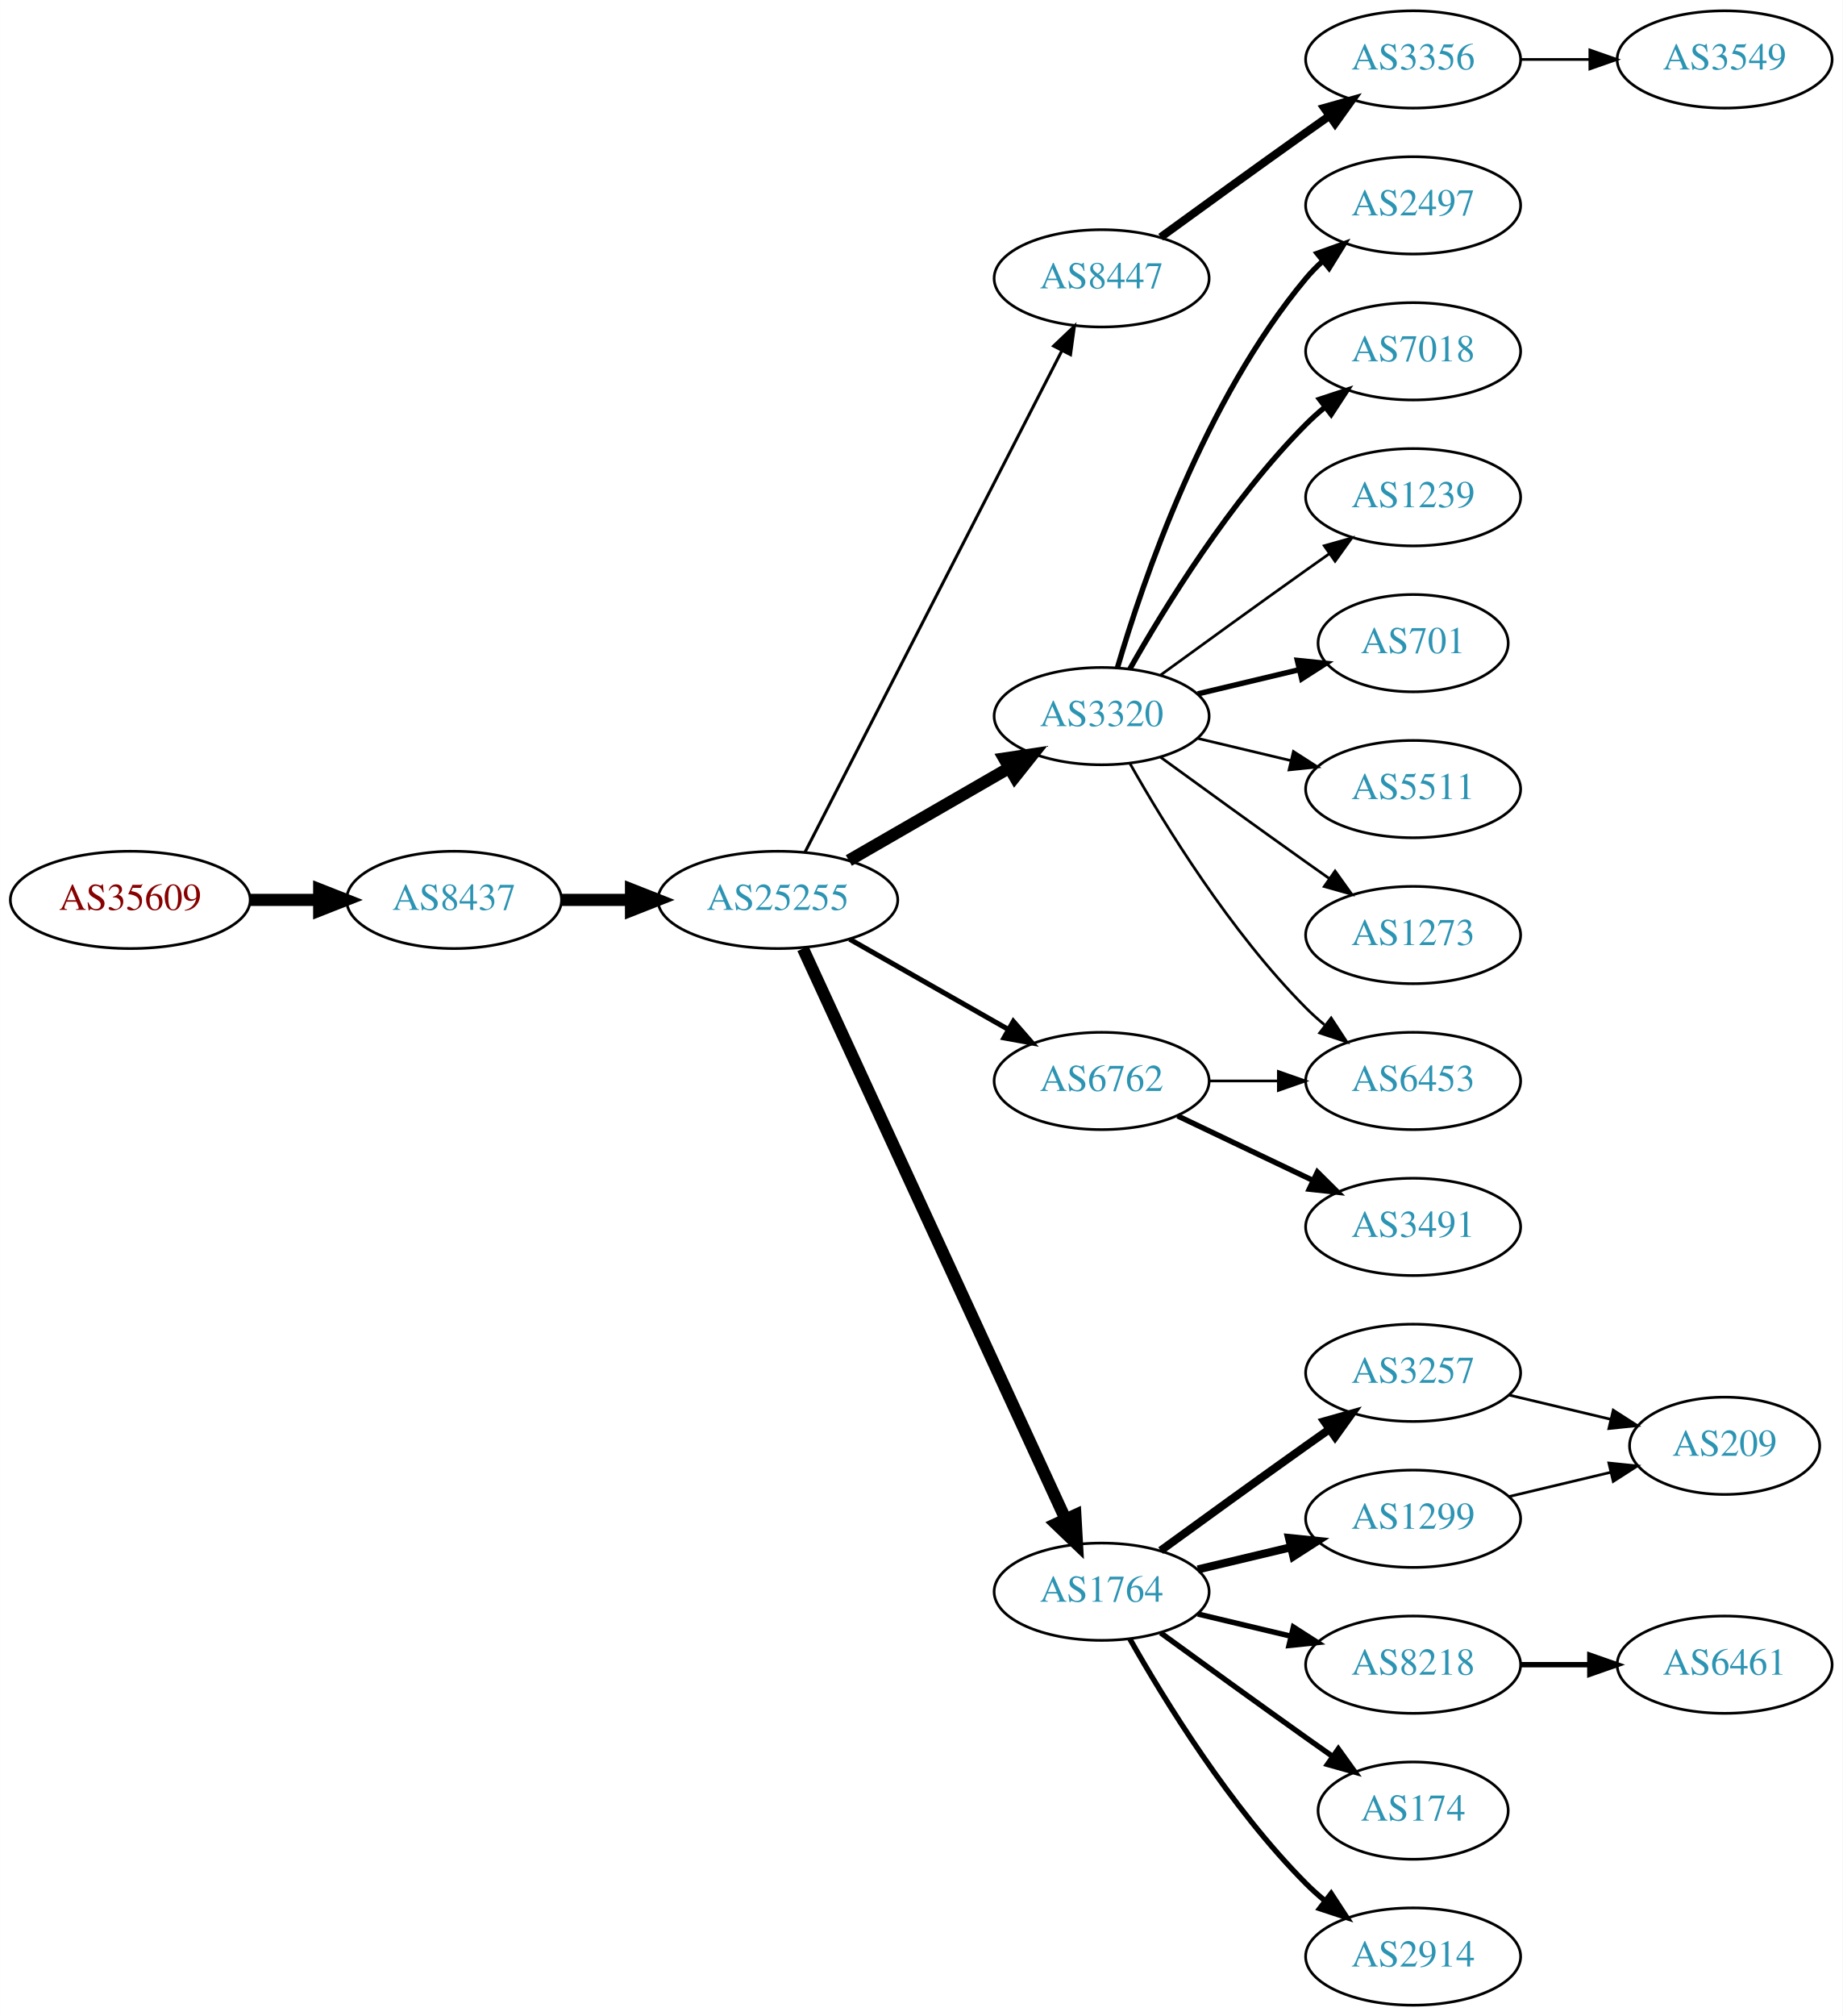
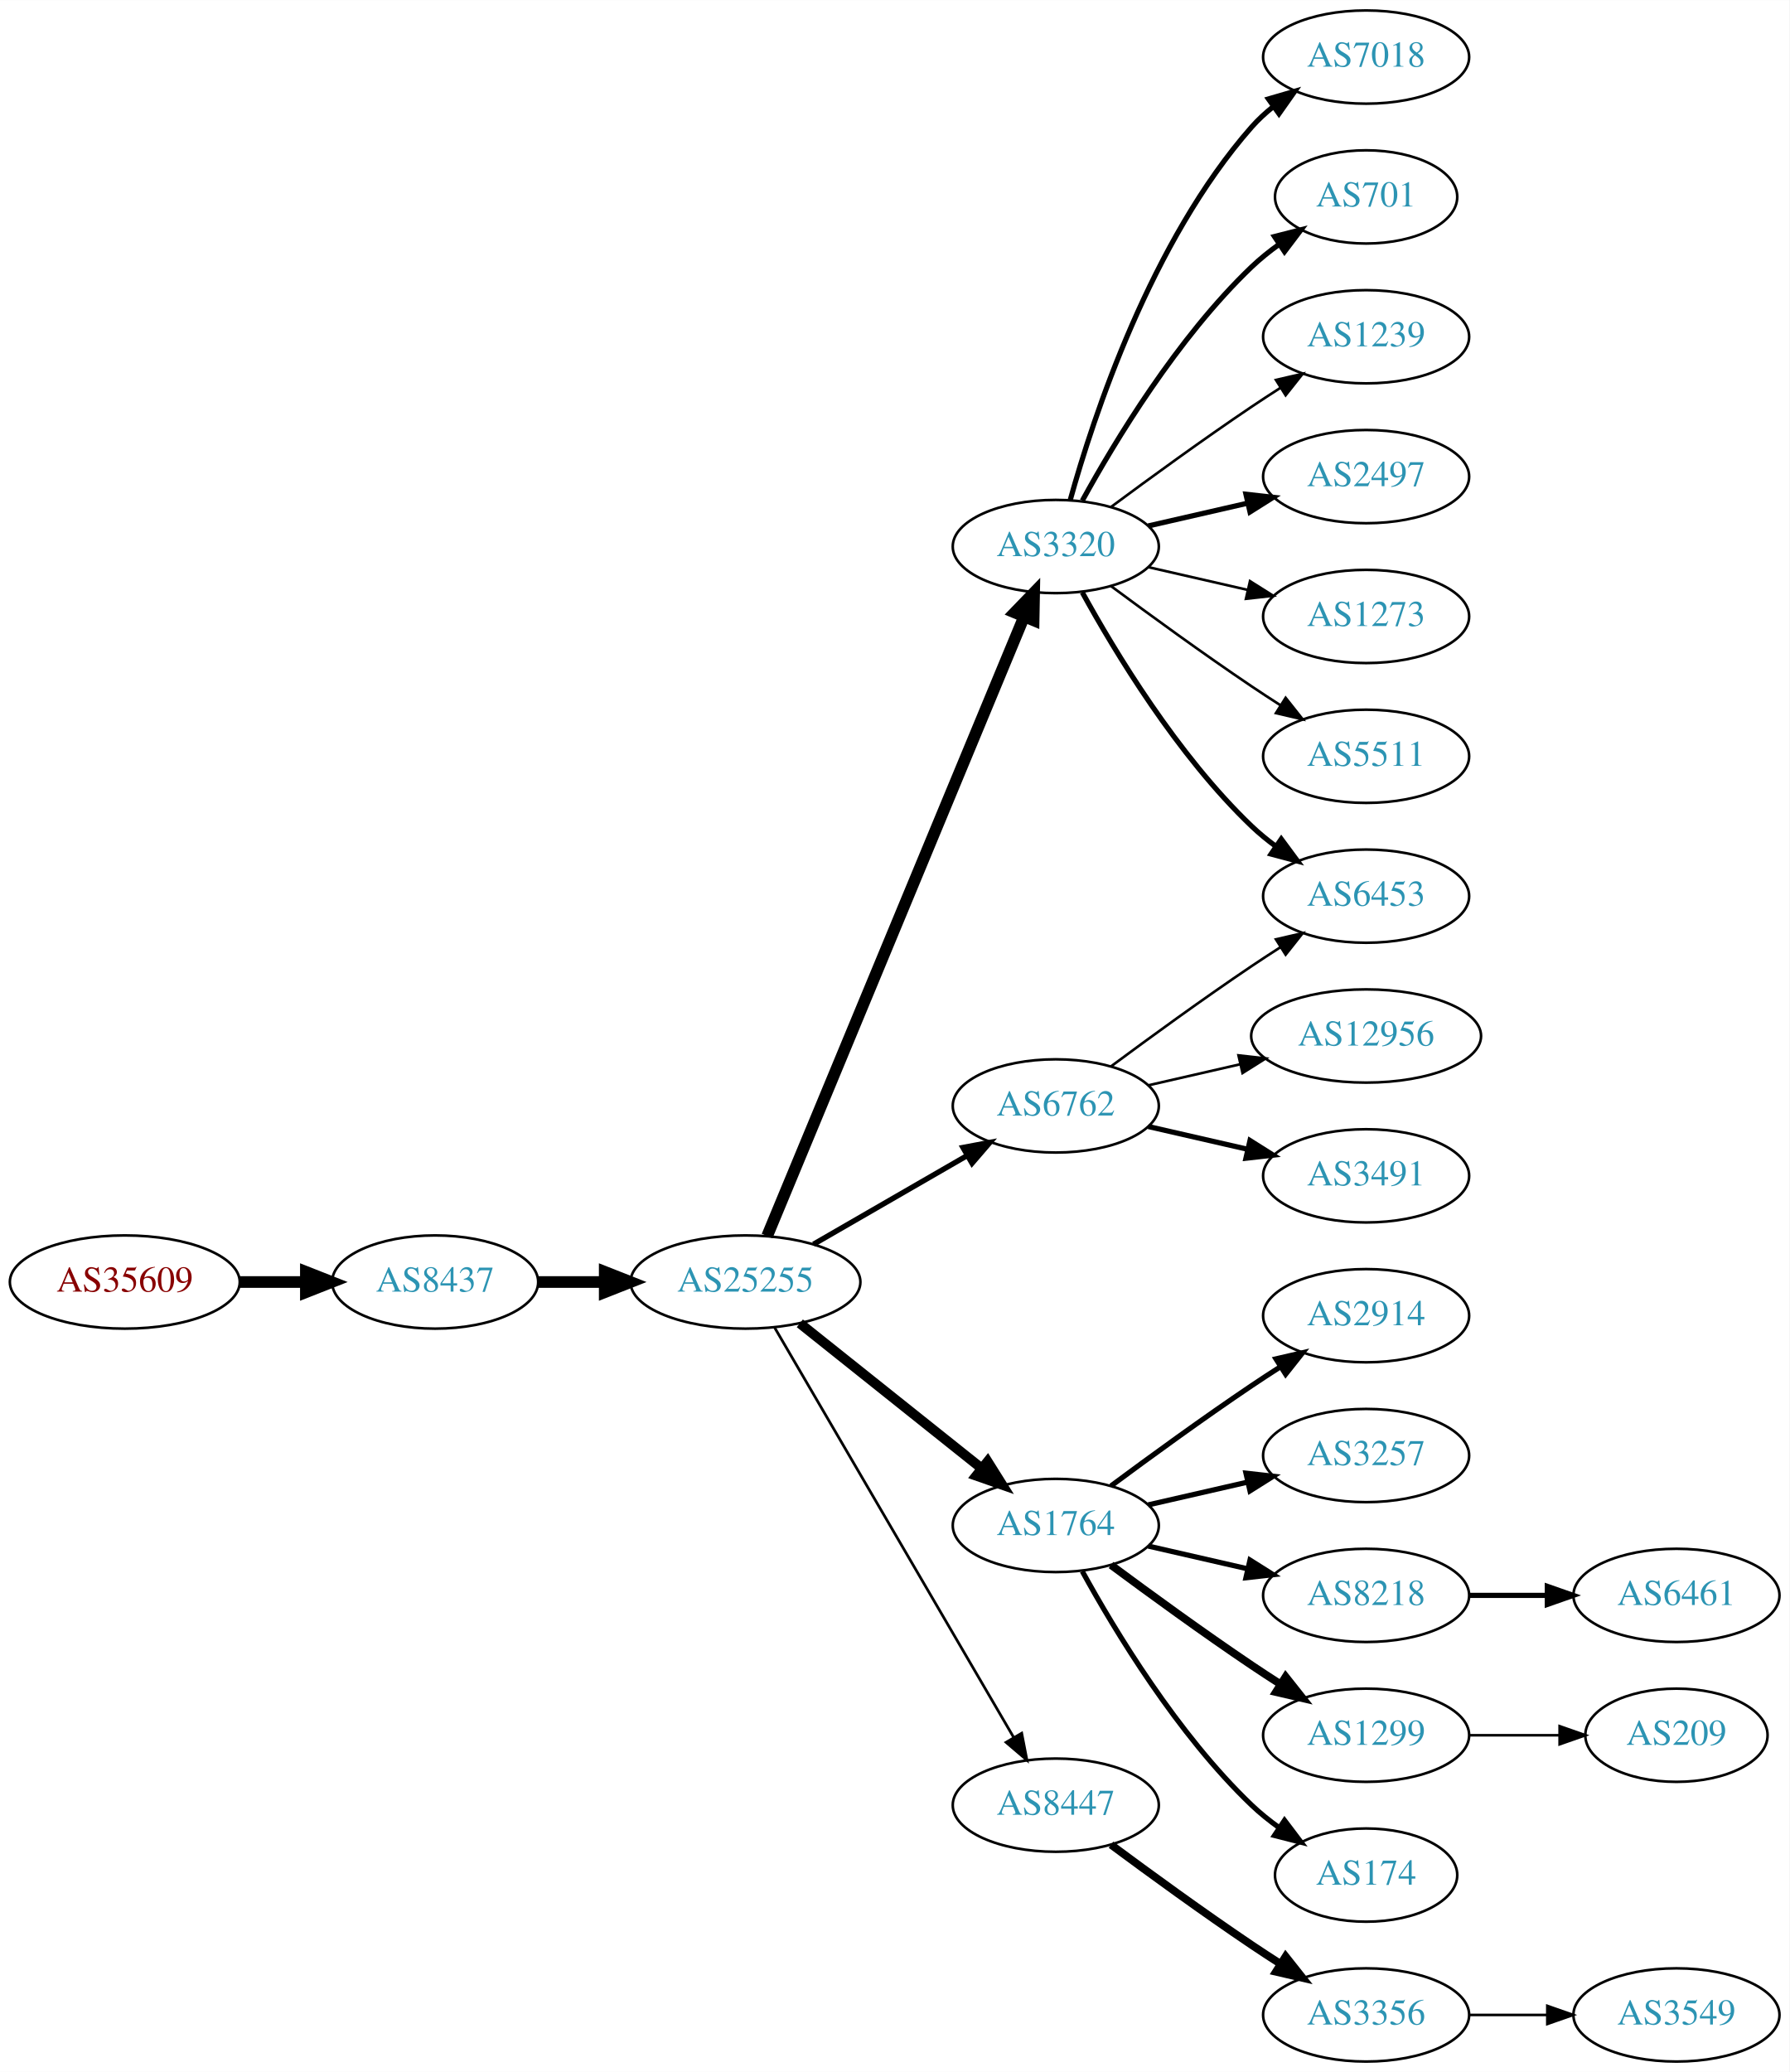
- <svg xmlns="http://www.w3.org/2000/svg" xmlns:xlink="http://www.w3.org/1999/xlink" width="682pt" height="746pt" viewBox="0.00 0.00 681.96 746.00">
-   <g id="graph0" class="graph" transform="scale(1 1) rotate(0) translate(4 742)">
-     <polygon fill="white" stroke="none" points="-4,4 -4,-742 677.956,-742 677.956,4 -4,4" />
+ <svg xmlns="http://www.w3.org/2000/svg" xmlns:xlink="http://www.w3.org/1999/xlink" width="691pt" height="800pt" viewBox="0.00 0.00 691.06 800.00">
+   <g id="graph0" class="graph" transform="scale(1 1) rotate(0) translate(4 796)">
+     <polygon fill="white" stroke="none" points="-4,4 -4,-796 687.055,-796 687.055,4 -4,4" />
    <g id="node1" class="node">
      <g id="a_node1">
        <a xlink:href="/asn/35609" xlink:title="AS35609 ~ Smart Force e.U. [AT]">
-           <ellipse fill="#ffffff" stroke="black" cx="44.196" cy="-409" rx="44.393" ry="18" />
-           <text text-anchor="middle" x="44.196" y="-405.3" font-family="Times,serif" font-size="14.00" fill="#880000">AS35609</text>
+           <ellipse fill="#ffffff" stroke="black" cx="44.196" cy="-301" rx="44.393" ry="18" />
+           <text text-anchor="middle" x="44.196" y="-297.3" font-family="Times,serif" font-size="14.00" fill="#880000">AS35609</text>
        </a>
      </g>
    </g>
    <g id="node2" class="node">
      <g id="a_node2">
        <a xlink:href="/asn/8437" xlink:title="AS8437 ~ Hutchison Drei Austria GmbH [AT]">
-           <ellipse fill="#ffffff" stroke="black" cx="164.039" cy="-409" rx="39.794" ry="18" />
-           <text text-anchor="middle" x="164.039" y="-405.3" font-family="Times,serif" font-size="14.00" fill="#2c94b3">AS8437</text>
+           <ellipse fill="#ffffff" stroke="black" cx="164.039" cy="-301" rx="39.794" ry="18" />
+           <text text-anchor="middle" x="164.039" y="-297.3" font-family="Times,serif" font-size="14.00" fill="#2c94b3">AS8437</text>
        </a>
      </g>
    </g>
    <g id="edge1" class="edge">
-       <path fill="none" stroke="black" stroke-width="4.5" d="M88.407,-409C96.72,-409 105.482,-409 113.965,-409" />
-       <polygon fill="black" stroke="black" stroke-width="4.5" points="114.123,-412.938 124.123,-409 114.123,-405.063 114.123,-412.938" />
+       <path fill="none" stroke="black" stroke-width="4.5" d="M88.407,-301C96.72,-301 105.482,-301 113.965,-301" />
+       <polygon fill="black" stroke="black" stroke-width="4.5" points="114.123,-304.938 124.123,-301 114.123,-297.063 114.123,-304.938" />
    </g>
    <g id="node3" class="node">
      <g id="a_node3">
        <a xlink:href="/asn/25255" xlink:title="AS25255 ~ ==&gt; TELE2 AUSTRIA &lt;== [AT]">
-           <ellipse fill="#ffffff" stroke="black" cx="283.881" cy="-409" rx="44.393" ry="18" />
-           <text text-anchor="middle" x="283.881" y="-405.3" font-family="Times,serif" font-size="14.00" fill="#2c94b3">AS25255</text>
+           <ellipse fill="#ffffff" stroke="black" cx="283.881" cy="-301" rx="44.393" ry="18" />
+           <text text-anchor="middle" x="283.881" y="-297.3" font-family="Times,serif" font-size="14.00" fill="#2c94b3">AS25255</text>
        </a>
      </g>
    </g>
    <g id="edge2" class="edge">
-       <path fill="none" stroke="black" stroke-width="4.5" d="M203.951,-409C212.054,-409 220.729,-409 229.255,-409" />
-       <polygon fill="black" stroke="black" stroke-width="4.5" points="229.533,-412.938 239.533,-409 229.533,-405.063 229.533,-412.938" />
+       <path fill="none" stroke="black" stroke-width="4.5" d="M203.951,-301C212.054,-301 220.729,-301 229.255,-301" />
+       <polygon fill="black" stroke="black" stroke-width="4.5" points="229.533,-304.938 239.533,-301 229.533,-297.063 229.533,-304.938" />
    </g>
    <g id="node4" class="node">
      <g id="a_node4">
-         <a xlink:href="/asn/8447" xlink:title="AS8447 ~ A1 Telekom Austria AG [AT]">
-           <ellipse fill="#ffffff" stroke="black" cx="403.724" cy="-639" rx="39.794" ry="18" />
-           <text text-anchor="middle" x="403.724" y="-635.3" font-family="Times,serif" font-size="14.00" fill="#2c94b3">AS8447</text>
+         <a xlink:href="/asn/3320" xlink:title="AS3320 ~ DTAG [DE]">
+           <ellipse fill="#ffffff" stroke="black" cx="403.724" cy="-585" rx="39.794" ry="18" />
+           <text text-anchor="middle" x="403.724" y="-581.3" font-family="Times,serif" font-size="14.00" fill="#2c94b3">AS3320</text>
        </a>
      </g>
    </g>
    <g id="edge3" class="edge">
-       <path fill="none" stroke="black" stroke-width="1.125" d="M293.932,-426.666C314.454,-466.719 364.622,-564.634 388.991,-612.196" />
-       <polygon fill="black" stroke="black" stroke-width="1.125" points="385.967,-613.97 393.642,-621.274 392.197,-610.778 385.967,-613.97" />
+       <path fill="none" stroke="black" stroke-width="4.5" d="M292.253,-318.765C312.217,-366.879 367.437,-499.96 391.393,-557.692" />
+       <polygon fill="black" stroke="black" stroke-width="4.5" points="387.886,-559.514 395.355,-567.241 395.159,-556.496 387.886,-559.514" />
    </g>
    <g id="node5" class="node">
      <g id="a_node5">
-         <a xlink:href="/asn/3320" xlink:title="AS3320 ~ DTAG [DE]">
-           <ellipse fill="#ffffff" stroke="black" cx="403.724" cy="-477" rx="39.794" ry="18" />
-           <text text-anchor="middle" x="403.724" y="-473.3" font-family="Times,serif" font-size="14.00" fill="#2c94b3">AS3320</text>
+         <a xlink:href="/asn/6762" xlink:title="AS6762 ~ TELECOM ITALIA SPARKLE S.p.A. [IT]">
+           <ellipse fill="#ffffff" stroke="black" cx="403.724" cy="-369" rx="39.794" ry="18" />
+           <text text-anchor="middle" x="403.724" y="-365.3" font-family="Times,serif" font-size="14.00" fill="#2c94b3">AS6762</text>
        </a>
      </g>
    </g>
    <g id="edge4" class="edge">
-       <path fill="none" stroke="black" stroke-width="4.5" d="M310.161,-423.588C327.481,-433.582 350.632,-446.941 369.448,-457.799" />
-       <polygon fill="black" stroke="black" stroke-width="4.5" points="367.663,-461.314 378.292,-462.902 371.599,-454.493 367.663,-461.314" />
+       <path fill="none" stroke="black" stroke-width="2.077" d="M310.161,-315.588C327.481,-325.582 350.632,-338.941 369.448,-349.799" />
+       <polygon fill="black" stroke="black" stroke-width="2.077" points="367.881,-352.935 378.292,-354.902 371.38,-346.872 367.881,-352.935" />
    </g>
    <g id="node6" class="node">
      <g id="a_node6">
        <a xlink:href="/asn/1764" xlink:title="AS1764 ~ NEXTLAYER-AS [AT]">
-           <ellipse fill="#ffffff" stroke="black" cx="403.724" cy="-153" rx="39.794" ry="18" />
-           <text text-anchor="middle" x="403.724" y="-149.3" font-family="Times,serif" font-size="14.00" fill="#2c94b3">AS1764</text>
+           <ellipse fill="#ffffff" stroke="black" cx="403.724" cy="-207" rx="39.794" ry="18" />
+           <text text-anchor="middle" x="403.724" y="-203.3" font-family="Times,serif" font-size="14.00" fill="#2c94b3">AS1764</text>
        </a>
      </g>
    </g>
    <g id="edge5" class="edge">
-       <path fill="none" stroke="black" stroke-width="4.5" d="M293.168,-390.999C313.544,-346.734 366.182,-232.383 390.309,-179.969" />
-       <polygon fill="black" stroke="black" stroke-width="4.5" points="393.998,-181.372 394.603,-170.642 386.845,-178.079 393.998,-181.372" />
+       <path fill="none" stroke="black" stroke-width="3.808" d="M304.872,-285.054C324.203,-269.634 353.654,-246.141 375.197,-228.957" />
+       <polygon fill="black" stroke="black" stroke-width="3.808" points="377.394,-231.682 383.029,-222.71 373.028,-226.21 377.394,-231.682" />
    </g>
    <g id="node7" class="node">
      <g id="a_node7">
-         <a xlink:href="/asn/6762" xlink:title="AS6762 ~ TELECOM ITALIA SPARKLE S.p.A. [IT]">
-           <ellipse fill="#ffffff" stroke="black" cx="403.724" cy="-342" rx="39.794" ry="18" />
-           <text text-anchor="middle" x="403.724" y="-338.3" font-family="Times,serif" font-size="14.00" fill="#2c94b3">AS6762</text>
+         <a xlink:href="/asn/8447" xlink:title="AS8447 ~ A1 Telekom Austria AG [AT]">
+           <ellipse fill="#ffffff" stroke="black" cx="403.724" cy="-99" rx="39.794" ry="18" />
+           <text text-anchor="middle" x="403.724" y="-95.3" font-family="Times,serif" font-size="14.00" fill="#2c94b3">AS8447</text>
        </a>
      </g>
    </g>
    <g id="edge6" class="edge">
-       <path fill="none" stroke="black" stroke-width="1.875" d="M310.451,-394.462C327.671,-384.672 350.556,-371.66 369.227,-361.045" />
-       <polygon fill="black" stroke="black" stroke-width="1.875" points="371.048,-364.036 378.011,-356.05 367.588,-357.95 371.048,-364.036" />
+       <path fill="none" stroke="black" stroke-width="1.038" d="M295.133,-283.427C315.905,-247.821 363.053,-167.002 387.455,-125.173" />
+       <polygon fill="black" stroke="black" stroke-width="1.038" points="390.564,-126.79 392.58,-116.388 384.518,-123.262 390.564,-126.79" />
    </g>
    <g id="node8" class="node">
      <g id="a_node8">
-         <a xlink:href="/asn/3356" xlink:title="AS3356 ~ Level 3 Parent, LLC [US]">
-           <ellipse fill="#ffffff" stroke="black" cx="519.017" cy="-720" rx="39.794" ry="18" />
-           <text text-anchor="middle" x="519.017" y="-716.3" font-family="Times,serif" font-size="14.00" fill="#2c94b3">AS3356</text>
+         <a xlink:href="/asn/7018" xlink:title="AS7018 ~ AT&amp;T Services, Inc. [US]">
+           <ellipse fill="#ffffff" stroke="black" cx="523.566" cy="-774" rx="39.794" ry="18" />
+           <text text-anchor="middle" x="523.566" y="-770.3" font-family="Times,serif" font-size="14.00" fill="#2c94b3">AS7018</text>
        </a>
      </g>
    </g>
    <g id="edge7" class="edge">
-       <path fill="none" stroke="black" stroke-width="3" d="M425.572,-654.222C440.506,-665.091 461.12,-680.025 479.37,-693 482.191,-695.005 485.134,-697.085 488.082,-699.159" />
-       <polygon fill="black" stroke="black" stroke-width="3" points="486.109,-702.05 496.306,-704.926 490.128,-696.319 486.109,-702.05" />
+       <path fill="none" stroke="black" stroke-width="2" d="M409.297,-602.946C418.202,-634.995 440.487,-702.842 479.37,-747 481.854,-749.821 484.704,-752.449 487.729,-754.871" />
+       <polygon fill="black" stroke="black" stroke-width="2" points="485.847,-757.828 496.019,-760.791 489.915,-752.131 485.847,-757.828" />
+     </g>
+     <g id="node9" class="node">
+       <g id="a_node9">
+         <a xlink:href="/asn/701" xlink:title="AS701 ~ UUNET [US]">
+           <ellipse fill="#ffffff" stroke="black" cx="523.566" cy="-720" rx="35.194" ry="18" />
+           <text text-anchor="middle" x="523.566" y="-716.3" font-family="Times,serif" font-size="14.00" fill="#2c94b3">AS701</text>
+         </a>
+       </g>
+     </g>
+     <g id="edge8" class="edge">
+       <path fill="none" stroke="black" stroke-width="2" d="M413.965,-602.713C426.51,-625.561 450.687,-665.611 479.37,-693 482.624,-696.107 486.291,-699.046 490.078,-701.76" />
+       <polygon fill="black" stroke="black" stroke-width="2" points="488.18,-704.701 498.446,-707.322 492.055,-698.872 488.18,-704.701" />
+     </g>
+     <g id="node10" class="node">
+       <g id="a_node10">
+         <a xlink:href="/asn/1239" xlink:title="AS1239 ~ Sprint [US]">
+           <ellipse fill="#ffffff" stroke="black" cx="523.566" cy="-666" rx="39.794" ry="18" />
+           <text text-anchor="middle" x="523.566" y="-662.3" font-family="Times,serif" font-size="14.00" fill="#2c94b3">AS1239</text>
+         </a>
+       </g>
+     </g>
+     <g id="edge9" class="edge">
+       <path fill="none" stroke="black" d="M425.054,-600.277C439.916,-611.304 460.661,-626.407 479.37,-639 482.919,-641.389 486.67,-643.839 490.418,-646.242" />
+       <polygon fill="black" stroke="black" points="488.744,-649.325 499.067,-651.712 492.486,-643.409 488.744,-649.325" />
+     </g>
+     <g id="node11" class="node">
+       <g id="a_node11">
+         <a xlink:href="/asn/2497" xlink:title="AS2497 ~ Internet Initiative Japan Inc. [JP]">
+           <ellipse fill="#ffffff" stroke="black" cx="523.566" cy="-612" rx="39.794" ry="18" />
+           <text text-anchor="middle" x="523.566" y="-608.3" font-family="Times,serif" font-size="14.00" fill="#2c94b3">AS2497</text>
+         </a>
+       </g>
+     </g>
+     <g id="edge10" class="edge">
+       <path fill="none" stroke="black" stroke-width="2" d="M439.443,-592.955C451.443,-595.704 465.064,-598.825 477.756,-601.733" />
+       <polygon fill="black" stroke="black" stroke-width="2" points="477.159,-605.187 487.688,-604.009 478.722,-598.364 477.159,-605.187" />
+     </g>
+     <g id="node12" class="node">
+       <g id="a_node12">
+         <a xlink:href="/asn/6453" xlink:title="AS6453 ~ TATA COMMUNICATIONS (AMERICA) INC [US]">
+           <ellipse fill="#ffffff" stroke="black" cx="523.566" cy="-450" rx="39.794" ry="18" />
+           <text text-anchor="middle" x="523.566" y="-446.3" font-family="Times,serif" font-size="14.00" fill="#2c94b3">AS6453</text>
+         </a>
+       </g>
+     </g>
+     <g id="edge11" class="edge">
+       <path fill="none" stroke="black" stroke-width="2" d="M413.965,-567.287C426.51,-544.439 450.687,-504.389 479.37,-477 482.238,-474.261 485.427,-471.653 488.736,-469.215" />
+       <polygon fill="black" stroke="black" stroke-width="2" points="490.8,-472.044 497.096,-463.523 486.86,-466.258 490.8,-472.044" />
+     </g>
+     <g id="node13" class="node">
+       <g id="a_node13">
+         <a xlink:href="/asn/1273" xlink:title="AS1273 ~ Vodafone Group PLC [EU]">
+           <ellipse fill="#ffffff" stroke="black" cx="523.566" cy="-558" rx="39.794" ry="18" />
+           <text text-anchor="middle" x="523.566" y="-554.3" font-family="Times,serif" font-size="14.00" fill="#2c94b3">AS1273</text>
+         </a>
+       </g>
+     </g>
+     <g id="edge12" class="edge">
+       <path fill="none" stroke="black" d="M439.443,-577.045C451.443,-574.296 465.064,-571.175 477.756,-568.267" />
+       <polygon fill="black" stroke="black" points="478.722,-571.636 487.688,-565.991 477.159,-564.813 478.722,-571.636" />
    </g>
    <g id="node14" class="node">
      <g id="a_node14">
-         <a xlink:href="/asn/2497" xlink:title="AS2497 ~ Internet Initiative Japan Inc. [JP]">
-           <ellipse fill="#ffffff" stroke="black" cx="519.017" cy="-666" rx="39.794" ry="18" />
-           <text text-anchor="middle" x="519.017" y="-662.3" font-family="Times,serif" font-size="14.00" fill="#2c94b3">AS2497</text>
+         <a xlink:href="/asn/5511" xlink:title="AS5511 ~ Orange S.A. [FR]">
+           <ellipse fill="#ffffff" stroke="black" cx="523.566" cy="-504" rx="39.794" ry="18" />
+           <text text-anchor="middle" x="523.566" y="-500.3" font-family="Times,serif" font-size="14.00" fill="#2c94b3">AS5511</text>
        </a>
      </g>
    </g>
    <g id="edge13" class="edge">
-       <path fill="none" stroke="black" stroke-width="2" d="M409.598,-495.002C418.912,-526.844 441.728,-593.981 479.37,-639 481.241,-641.237 483.339,-643.374 485.565,-645.396" />
-       <polygon fill="black" stroke="black" stroke-width="2" points="483.509,-648.234 493.484,-651.804 487.912,-642.793 483.509,-648.234" />
+       <path fill="none" stroke="black" d="M425.054,-569.723C439.916,-558.696 460.661,-543.593 479.37,-531 482.919,-528.611 486.67,-526.161 490.418,-523.758" />
+       <polygon fill="black" stroke="black" points="492.486,-526.591 499.067,-518.288 488.744,-520.675 492.486,-526.591" />
+     </g>
+     <g id="edge16" class="edge">
+       <path fill="none" stroke="black" d="M425.054,-384.277C439.916,-395.304 460.661,-410.407 479.37,-423 482.919,-425.389 486.67,-427.839 490.418,-430.242" />
+       <polygon fill="black" stroke="black" points="488.744,-433.325 499.067,-435.712 492.486,-427.409 488.744,-433.325" />
    </g>
    <g id="node15" class="node">
      <g id="a_node15">
-         <a xlink:href="/asn/7018" xlink:title="AS7018 ~ AT&amp;T Services, Inc. [US]">
-           <ellipse fill="#ffffff" stroke="black" cx="519.017" cy="-612" rx="39.794" ry="18" />
-           <text text-anchor="middle" x="519.017" y="-608.3" font-family="Times,serif" font-size="14.00" fill="#2c94b3">AS7018</text>
+         <a xlink:href="/asn/12956" xlink:title="AS12956 ~ TELXIUS [ES]">
+           <ellipse fill="#ffffff" stroke="black" cx="523.566" cy="-396" rx="44.393" ry="18" />
+           <text text-anchor="middle" x="523.566" y="-392.3" font-family="Times,serif" font-size="14.00" fill="#2c94b3">AS12956</text>
        </a>
      </g>
    </g>
    <g id="edge14" class="edge">
-       <path fill="none" stroke="black" stroke-width="2" d="M414.184,-494.49C426.965,-517.096 451.398,-556.886 479.37,-585 481.481,-587.121 483.777,-589.188 486.163,-591.171" />
-       <polygon fill="black" stroke="black" stroke-width="2" points="484.415,-594.242 494.478,-597.556 488.678,-588.69 484.415,-594.242" />
+       <path fill="none" stroke="black" d="M439.443,-376.955C450.582,-379.507 463.117,-382.379 475.01,-385.104" />
+       <polygon fill="black" stroke="black" points="474.275,-388.526 484.804,-387.348 475.838,-381.703 474.275,-388.526" />
    </g>
    <g id="node16" class="node">
      <g id="a_node16">
-         <a xlink:href="/asn/1239" xlink:title="AS1239 ~ Sprint [US]">
-           <ellipse fill="#ffffff" stroke="black" cx="519.017" cy="-558" rx="39.794" ry="18" />
-           <text text-anchor="middle" x="519.017" y="-554.3" font-family="Times,serif" font-size="14.00" fill="#2c94b3">AS1239</text>
+         <a xlink:href="/asn/3491" xlink:title="AS3491 ~ PCCW Global, Inc. [US]">
+           <ellipse fill="#ffffff" stroke="black" cx="523.566" cy="-342" rx="39.794" ry="18" />
+           <text text-anchor="middle" x="523.566" y="-338.3" font-family="Times,serif" font-size="14.00" fill="#2c94b3">AS3491</text>
        </a>
      </g>
    </g>
    <g id="edge15" class="edge">
-       <path fill="none" stroke="black" d="M425.572,-492.222C440.506,-503.091 461.12,-518.025 479.37,-531 482.191,-533.005 485.134,-535.085 488.082,-537.159" />
-       <polygon fill="black" stroke="black" points="486.109,-540.05 496.306,-542.926 490.128,-534.319 486.109,-540.05" />
+       <path fill="none" stroke="black" stroke-width="2" d="M439.443,-361.045C451.443,-358.296 465.064,-355.175 477.756,-352.267" />
+       <polygon fill="black" stroke="black" stroke-width="2" points="478.722,-355.636 487.688,-349.991 477.159,-348.813 478.722,-355.636" />
    </g>
    <g id="node17" class="node">
      <g id="a_node17">
-         <a xlink:href="/asn/701" xlink:title="AS701 ~ UUNET [US]">
-           <ellipse fill="#ffffff" stroke="black" cx="519.017" cy="-504" rx="35.194" ry="18" />
-           <text text-anchor="middle" x="519.017" y="-500.3" font-family="Times,serif" font-size="14.00" fill="#2c94b3">AS701</text>
-         </a>
-       </g>
-     </g>
-     <g id="edge16" class="edge">
-       <path fill="none" stroke="black" stroke-width="2" d="M439.331,-485.248C451.125,-488.058 464.43,-491.229 476.698,-494.153" />
-       <polygon fill="black" stroke="black" stroke-width="2" points="476.164,-497.624 486.703,-496.537 477.787,-490.814 476.164,-497.624" />
+         <a xlink:href="/asn/2914" xlink:title="AS2914 ~ NTT America, Inc. [US]">
+           <ellipse fill="#ffffff" stroke="black" cx="523.566" cy="-288" rx="39.794" ry="18" />
+           <text text-anchor="middle" x="523.566" y="-284.3" font-family="Times,serif" font-size="14.00" fill="#2c94b3">AS2914</text>
+         </a>
+       </g>
+     </g>
+     <g id="edge17" class="edge">
+       <path fill="none" stroke="black" stroke-width="2" d="M425.054,-222.277C439.916,-233.304 460.661,-248.407 479.37,-261 482.919,-263.389 486.67,-265.839 490.418,-268.242" />
+       <polygon fill="black" stroke="black" stroke-width="2" points="488.744,-271.325 499.067,-273.712 492.486,-265.409 488.744,-271.325" />
    </g>
    <g id="node18" class="node">
      <g id="a_node18">
-         <a xlink:href="/asn/6453" xlink:title="AS6453 ~ TATA COMMUNICATIONS (AMERICA) INC [US]">
-           <ellipse fill="#ffffff" stroke="black" cx="519.017" cy="-342" rx="39.794" ry="18" />
-           <text text-anchor="middle" x="519.017" y="-338.3" font-family="Times,serif" font-size="14.00" fill="#2c94b3">AS6453</text>
-         </a>
-       </g>
-     </g>
-     <g id="edge17" class="edge">
-       <path fill="none" stroke="black" d="M414.184,-459.51C426.965,-436.904 451.398,-397.114 479.37,-369 481.481,-366.879 483.777,-364.812 486.163,-362.829" />
-       <polygon fill="black" stroke="black" points="488.678,-365.31 494.478,-356.444 484.415,-359.758 488.678,-365.31" />
+         <a xlink:href="/asn/3257" xlink:title="AS3257 ~ GTT [DE]">
+           <ellipse fill="#ffffff" stroke="black" cx="523.566" cy="-234" rx="39.794" ry="18" />
+           <text text-anchor="middle" x="523.566" y="-230.3" font-family="Times,serif" font-size="14.00" fill="#2c94b3">AS3257</text>
+         </a>
+       </g>
+     </g>
+     <g id="edge18" class="edge">
+       <path fill="none" stroke="black" stroke-width="2" d="M439.443,-214.955C451.443,-217.704 465.064,-220.825 477.756,-223.733" />
+       <polygon fill="black" stroke="black" stroke-width="2" points="477.159,-227.187 487.688,-226.009 478.722,-220.364 477.159,-227.187" />
    </g>
    <g id="node19" class="node">
      <g id="a_node19">
-         <a xlink:href="/asn/5511" xlink:title="AS5511 ~ Orange S.A. [FR]">
-           <ellipse fill="#ffffff" stroke="black" cx="519.017" cy="-450" rx="39.794" ry="18" />
-           <text text-anchor="middle" x="519.017" y="-446.3" font-family="Times,serif" font-size="14.00" fill="#2c94b3">AS5511</text>
-         </a>
-       </g>
-     </g>
-     <g id="edge18" class="edge">
-       <path fill="none" stroke="black" d="M439.331,-468.752C450.202,-466.162 462.357,-463.265 473.799,-460.538" />
-       <polygon fill="black" stroke="black" points="474.705,-463.92 483.621,-458.197 473.082,-457.111 474.705,-463.92" />
+         <a xlink:href="/asn/8218" xlink:title="AS8218 ~ legacy Neotelecoms [FR]">
+           <ellipse fill="#ffffff" stroke="black" cx="523.566" cy="-180" rx="39.794" ry="18" />
+           <text text-anchor="middle" x="523.566" y="-176.3" font-family="Times,serif" font-size="14.00" fill="#2c94b3">AS8218</text>
+         </a>
+       </g>
+     </g>
+     <g id="edge19" class="edge">
+       <path fill="none" stroke="black" stroke-width="2" d="M439.443,-199.045C451.443,-196.296 465.064,-193.175 477.756,-190.267" />
+       <polygon fill="black" stroke="black" stroke-width="2" points="478.722,-193.636 487.688,-187.991 477.159,-186.813 478.722,-193.636" />
    </g>
    <g id="node20" class="node">
      <g id="a_node20">
-         <a xlink:href="/asn/1273" xlink:title="AS1273 ~ Vodafone Group PLC [EU]">
-           <ellipse fill="#ffffff" stroke="black" cx="519.017" cy="-396" rx="39.794" ry="18" />
-           <text text-anchor="middle" x="519.017" y="-392.3" font-family="Times,serif" font-size="14.00" fill="#2c94b3">AS1273</text>
-         </a>
-       </g>
-     </g>
-     <g id="edge19" class="edge">
-       <path fill="none" stroke="black" d="M425.572,-461.778C440.506,-450.909 461.12,-435.975 479.37,-423 482.191,-420.995 485.134,-418.915 488.082,-416.841" />
-       <polygon fill="black" stroke="black" points="490.128,-419.681 496.306,-411.074 486.109,-413.95 490.128,-419.681" />
-     </g>
-     <g id="node9" class="node">
-       <g id="a_node9">
-         <a xlink:href="/asn/3257" xlink:title="AS3257 ~ GTT [DE]">
-           <ellipse fill="#ffffff" stroke="black" cx="519.017" cy="-234" rx="39.794" ry="18" />
-           <text text-anchor="middle" x="519.017" y="-230.3" font-family="Times,serif" font-size="14.00" fill="#2c94b3">AS3257</text>
-         </a>
-       </g>
-     </g>
-     <g id="edge8" class="edge">
-       <path fill="none" stroke="black" stroke-width="3" d="M425.572,-168.222C440.506,-179.091 461.12,-194.025 479.37,-207 482.191,-209.005 485.134,-211.085 488.082,-213.159" />
-       <polygon fill="black" stroke="black" stroke-width="3" points="486.109,-216.05 496.306,-218.926 490.128,-210.319 486.109,-216.05" />
-     </g>
-     <g id="node10" class="node">
-       <g id="a_node10">
        <a xlink:href="/asn/1299" xlink:title="AS1299 ~ Telia Carrier [EU]">
-           <ellipse fill="#ffffff" stroke="black" cx="519.017" cy="-180" rx="39.794" ry="18" />
-           <text text-anchor="middle" x="519.017" y="-176.3" font-family="Times,serif" font-size="14.00" fill="#2c94b3">AS1299</text>
-         </a>
-       </g>
-     </g>
-     <g id="edge9" class="edge">
-       <path fill="none" stroke="black" stroke-width="3" d="M439.331,-161.248C450.202,-163.838 462.357,-166.735 473.799,-169.462" />
-       <polygon fill="black" stroke="black" stroke-width="3" points="473.082,-172.889 483.621,-171.803 474.705,-166.08 473.082,-172.889" />
-     </g>
-     <g id="node11" class="node">
-       <g id="a_node11">
-         <a xlink:href="/asn/8218" xlink:title="AS8218 ~ legacy Neotelecoms [FR]">
-           <ellipse fill="#ffffff" stroke="black" cx="519.017" cy="-126" rx="39.794" ry="18" />
-           <text text-anchor="middle" x="519.017" y="-122.3" font-family="Times,serif" font-size="14.00" fill="#2c94b3">AS8218</text>
-         </a>
-       </g>
-     </g>
-     <g id="edge10" class="edge">
-       <path fill="none" stroke="black" stroke-width="2" d="M439.331,-144.752C450.202,-142.162 462.357,-139.265 473.799,-136.538" />
-       <polygon fill="black" stroke="black" stroke-width="2" points="474.705,-139.92 483.621,-134.197 473.082,-133.111 474.705,-139.92" />
-     </g>
-     <g id="node12" class="node">
-       <g id="a_node12">
+           <ellipse fill="#ffffff" stroke="black" cx="523.566" cy="-126" rx="39.794" ry="18" />
+           <text text-anchor="middle" x="523.566" y="-122.3" font-family="Times,serif" font-size="14.00" fill="#2c94b3">AS1299</text>
+         </a>
+       </g>
+     </g>
+     <g id="edge20" class="edge">
+       <path fill="none" stroke="black" stroke-width="3" d="M425.054,-191.723C439.916,-180.696 460.661,-165.593 479.37,-153 482.919,-150.611 486.67,-148.161 490.418,-145.758" />
+       <polygon fill="black" stroke="black" stroke-width="3" points="492.486,-148.591 499.067,-140.288 488.744,-142.675 492.486,-148.591" />
+     </g>
+     <g id="node21" class="node">
+       <g id="a_node21">
        <a xlink:href="/asn/174" xlink:title="AS174 ~ Cogent Communications [US]">
-           <ellipse fill="#ffffff" stroke="black" cx="519.017" cy="-72" rx="35.194" ry="18" />
-           <text text-anchor="middle" x="519.017" y="-68.3" font-family="Times,serif" font-size="14.00" fill="#2c94b3">AS174</text>
-         </a>
-       </g>
-     </g>
-     <g id="edge11" class="edge">
-       <path fill="none" stroke="black" stroke-width="2" d="M425.572,-137.778C440.506,-126.909 461.12,-111.975 479.37,-99 482.581,-96.718 485.95,-94.339 489.304,-91.982" />
-       <polygon fill="black" stroke="black" stroke-width="2" points="491.332,-94.834 497.515,-86.23 487.316,-89.101 491.332,-94.834" />
-     </g>
-     <g id="node13" class="node">
-       <g id="a_node13">
-         <a xlink:href="/asn/2914" xlink:title="AS2914 ~ NTT America, Inc. [US]">
-           <ellipse fill="#ffffff" stroke="black" cx="519.017" cy="-18" rx="39.794" ry="18" />
-           <text text-anchor="middle" x="519.017" y="-14.3" font-family="Times,serif" font-size="14.00" fill="#2c94b3">AS2914</text>
-         </a>
-       </g>
-     </g>
-     <g id="edge12" class="edge">
-       <path fill="none" stroke="black" stroke-width="2" d="M414.184,-135.51C426.965,-112.904 451.398,-73.114 479.37,-45 481.481,-42.879 483.777,-40.812 486.163,-38.829" />
-       <polygon fill="black" stroke="black" stroke-width="2" points="488.678,-41.31 494.478,-32.444 484.415,-35.758 488.678,-41.31" />
+           <ellipse fill="#ffffff" stroke="black" cx="523.566" cy="-72" rx="35.194" ry="18" />
+           <text text-anchor="middle" x="523.566" y="-68.3" font-family="Times,serif" font-size="14.00" fill="#2c94b3">AS174</text>
+         </a>
+       </g>
    </g>
    <g id="edge21" class="edge">
-       <path fill="none" stroke="black" d="M443.396,-342C451.599,-342 460.363,-342 468.895,-342" />
-       <polygon fill="black" stroke="black" points="469.134,-345.5 479.134,-342 469.134,-338.5 469.134,-345.5" />
+       <path fill="none" stroke="black" stroke-width="2" d="M413.965,-189.287C426.51,-166.439 450.687,-126.389 479.37,-99 482.624,-95.893 486.291,-92.954 490.078,-90.24" />
+       <polygon fill="black" stroke="black" stroke-width="2" points="492.055,-93.128 498.446,-84.678 488.18,-87.299 492.055,-93.128" />
+     </g>
+     <g id="node23" class="node">
+       <g id="a_node23">
+         <a xlink:href="/asn/3356" xlink:title="AS3356 ~ Level 3 Parent, LLC [US]">
+           <ellipse fill="#ffffff" stroke="black" cx="523.566" cy="-18" rx="39.794" ry="18" />
+           <text text-anchor="middle" x="523.566" y="-14.3" font-family="Times,serif" font-size="14.00" fill="#2c94b3">AS3356</text>
+         </a>
+       </g>
+     </g>
+     <g id="edge23" class="edge">
+       <path fill="none" stroke="black" stroke-width="3" d="M425.054,-83.723C439.916,-72.696 460.661,-57.593 479.37,-45 482.919,-42.611 486.67,-40.161 490.418,-37.758" />
+       <polygon fill="black" stroke="black" stroke-width="3" points="492.486,-40.591 499.067,-32.288 488.744,-34.675 492.486,-40.591" />
    </g>
    <g id="node22" class="node">
      <g id="a_node22">
-         <a xlink:href="/asn/3491" xlink:title="AS3491 ~ PCCW Global, Inc. [US]">
-           <ellipse fill="#ffffff" stroke="black" cx="519.017" cy="-288" rx="39.794" ry="18" />
-           <text text-anchor="middle" x="519.017" y="-284.3" font-family="Times,serif" font-size="14.00" fill="#2c94b3">AS3491</text>
+         <a xlink:href="/asn/6461" xlink:title="AS6461 ~ Zayo Bandwidth [US]">
+           <ellipse fill="#ffffff" stroke="black" cx="643.409" cy="-180" rx="39.794" ry="18" />
+           <text text-anchor="middle" x="643.409" y="-176.3" font-family="Times,serif" font-size="14.00" fill="#2c94b3">AS6461</text>
        </a>
      </g>
    </g>
    <g id="edge22" class="edge">
-       <path fill="none" stroke="black" stroke-width="2" d="M431.86,-329.066C446.854,-321.919 465.675,-312.948 481.898,-305.215" />
-       <polygon fill="black" stroke="black" stroke-width="2" points="483.581,-308.291 491.102,-300.829 480.569,-301.972 483.581,-308.291" />
-     </g>
-     <g id="node21" class="node">
-       <g id="a_node21">
-         <a xlink:href="/asn/3549" xlink:title="AS3549 ~ Level 3 Parent, LLC [US]">
-           <ellipse fill="#ffffff" stroke="black" cx="634.31" cy="-720" rx="39.794" ry="18" />
-           <text text-anchor="middle" x="634.31" y="-716.3" font-family="Times,serif" font-size="14.00" fill="#2c94b3">AS3549</text>
-         </a>
-       </g>
-     </g>
-     <g id="edge20" class="edge">
-       <path fill="none" stroke="black" d="M558.689,-720C566.892,-720 575.656,-720 584.188,-720" />
-       <polygon fill="black" stroke="black" points="584.427,-723.5 594.427,-720 584.427,-716.5 584.427,-723.5" />
+       <path fill="none" stroke="black" stroke-width="2" d="M563.479,-180C573.032,-180 583.382,-180 593.345,-180" />
+       <polygon fill="black" stroke="black" stroke-width="2" points="593.537,-183.5 603.537,-180 593.537,-176.5 593.537,-183.5" />
+     </g>
+     <g id="node25" class="node">
+       <g id="a_node25">
+         <a xlink:href="/asn/209" xlink:title="AS209 ~ CenturyLink Communications, LLC [US]">
+           <ellipse fill="#ffffff" stroke="black" cx="643.409" cy="-126" rx="35.194" ry="18" />
+           <text text-anchor="middle" x="643.409" y="-122.3" font-family="Times,serif" font-size="14.00" fill="#2c94b3">AS209</text>
+         </a>
+       </g>
+     </g>
+     <g id="edge25" class="edge">
+       <path fill="none" stroke="black" d="M563.479,-126C574.566,-126 586.725,-126 598.108,-126" />
+       <polygon fill="black" stroke="black" points="598.289,-129.5 608.289,-126 598.289,-122.5 598.289,-129.5" />
    </g>
    <g id="node24" class="node">
      <g id="a_node24">
-         <a xlink:href="/asn/209" xlink:title="AS209 ~ CenturyLink Communications, LLC [US]">
-           <ellipse fill="#ffffff" stroke="black" cx="634.31" cy="-207" rx="35.194" ry="18" />
-           <text text-anchor="middle" x="634.31" y="-203.3" font-family="Times,serif" font-size="14.00" fill="#2c94b3">AS209</text>
-         </a>
-       </g>
-     </g>
-     <g id="edge25" class="edge">
-       <path fill="none" stroke="black" d="M554.624,-225.752C566.418,-222.942 579.723,-219.771 591.991,-216.847" />
-       <polygon fill="black" stroke="black" points="593.08,-220.186 601.996,-214.463 591.457,-213.376 593.08,-220.186" />
+         <a xlink:href="/asn/3549" xlink:title="AS3549 ~ Level 3 Parent, LLC [US]">
+           <ellipse fill="#ffffff" stroke="black" cx="643.409" cy="-18" rx="39.794" ry="18" />
+           <text text-anchor="middle" x="643.409" y="-14.3" font-family="Times,serif" font-size="14.00" fill="#2c94b3">AS3549</text>
+         </a>
+       </g>
    </g>
    <g id="edge24" class="edge">
-       <path fill="none" stroke="black" d="M554.624,-188.248C566.418,-191.058 579.723,-194.229 591.991,-197.153" />
-       <polygon fill="black" stroke="black" points="591.457,-200.624 601.996,-199.537 593.08,-193.814 591.457,-200.624" />
-     </g>
-     <g id="node23" class="node">
-       <g id="a_node23">
-         <a xlink:href="/asn/6461" xlink:title="AS6461 ~ Zayo Bandwidth [US]">
-           <ellipse fill="#ffffff" stroke="black" cx="634.31" cy="-126" rx="39.794" ry="18" />
-           <text text-anchor="middle" x="634.31" y="-122.3" font-family="Times,serif" font-size="14.00" fill="#2c94b3">AS6461</text>
-         </a>
-       </g>
-     </g>
-     <g id="edge23" class="edge">
-       <path fill="none" stroke="black" stroke-width="2" d="M558.689,-126C566.892,-126 575.656,-126 584.188,-126" />
-       <polygon fill="black" stroke="black" stroke-width="2" points="584.427,-129.5 594.427,-126 584.427,-122.5 584.427,-129.5" />
+       <path fill="none" stroke="black" d="M563.479,-18C573.032,-18 583.382,-18 593.345,-18" />
+       <polygon fill="black" stroke="black" points="593.537,-21.5 603.537,-18 593.537,-14.5 593.537,-21.5" />
    </g>
  </g>
</svg>
